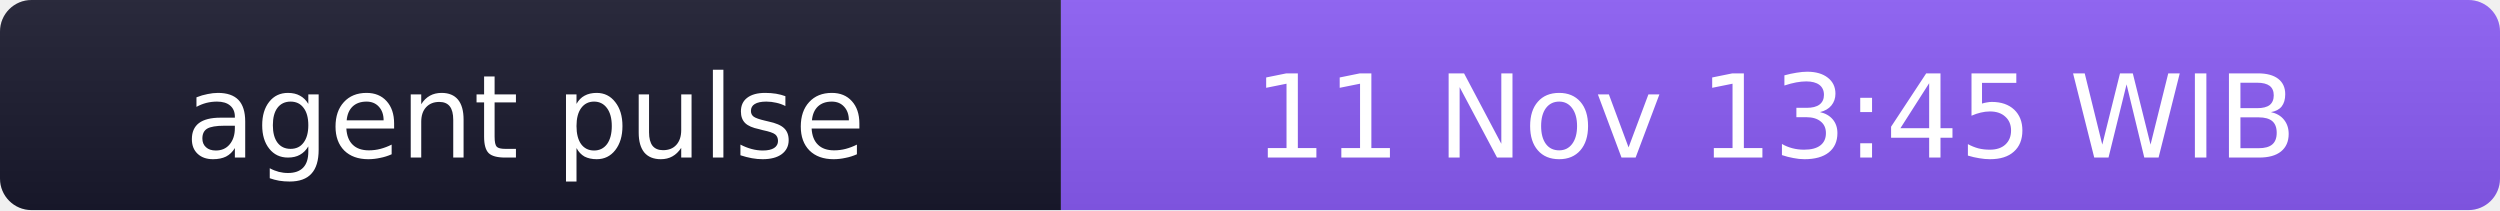
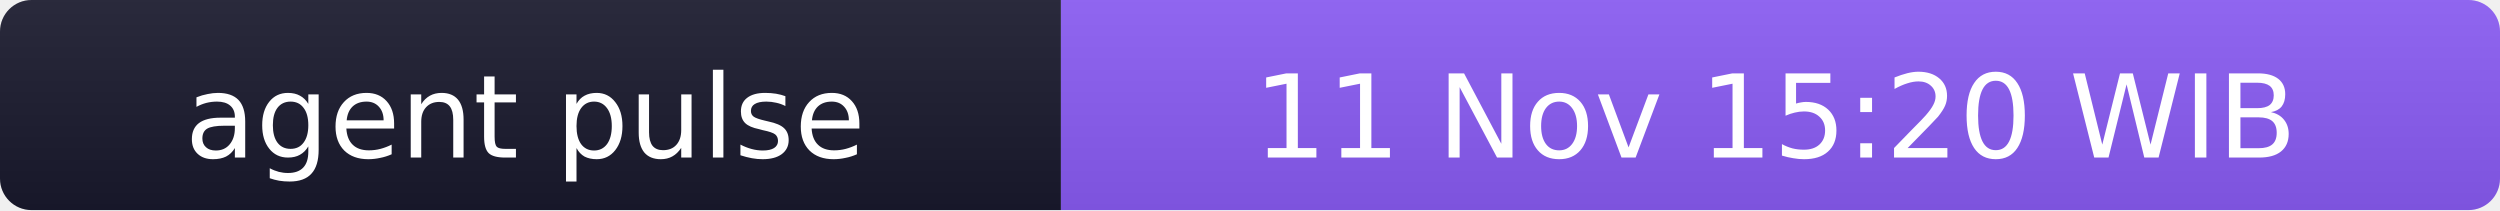
- <svg xmlns="http://www.w3.org/2000/svg" width="238" height="20" role="img" aria-label="agent pulse: 11 Nov 13:45 WIB">
+ <svg xmlns="http://www.w3.org/2000/svg" width="238" height="20" role="img" aria-label="agent pulse: 11 Nov 15:20 WIB">
  <linearGradient id="s" x2="0" y2="100%">
    <stop offset="0" stop-color="#bbb" stop-opacity=".1" />
    <stop offset="1" stop-opacity=".1" />
  </linearGradient>
  <clipPath id="r">
    <rect width="238" height="20" rx="3" fill="#fff" />
  </clipPath>
  <g clip-path="url(#r)">
    <rect width="101" height="20" fill="#1a1a2e" />
    <rect x="101" width="137" height="20" fill="#8b5cf6" />
    <rect width="238" height="20" fill="url(#s)" />
  </g>
  <g fill="#fff" text-anchor="middle" font-family="Verdana,Geneva,DejaVu Sans,sans-serif" font-size="11">
    <text x="50" y="15">agent pulse</text>
-     <text x="169" y="15">11 Nov 13:45 WIB</text>
+     <text x="169" y="15">11 Nov 15:20 WIB</text>
  </g>
</svg>
